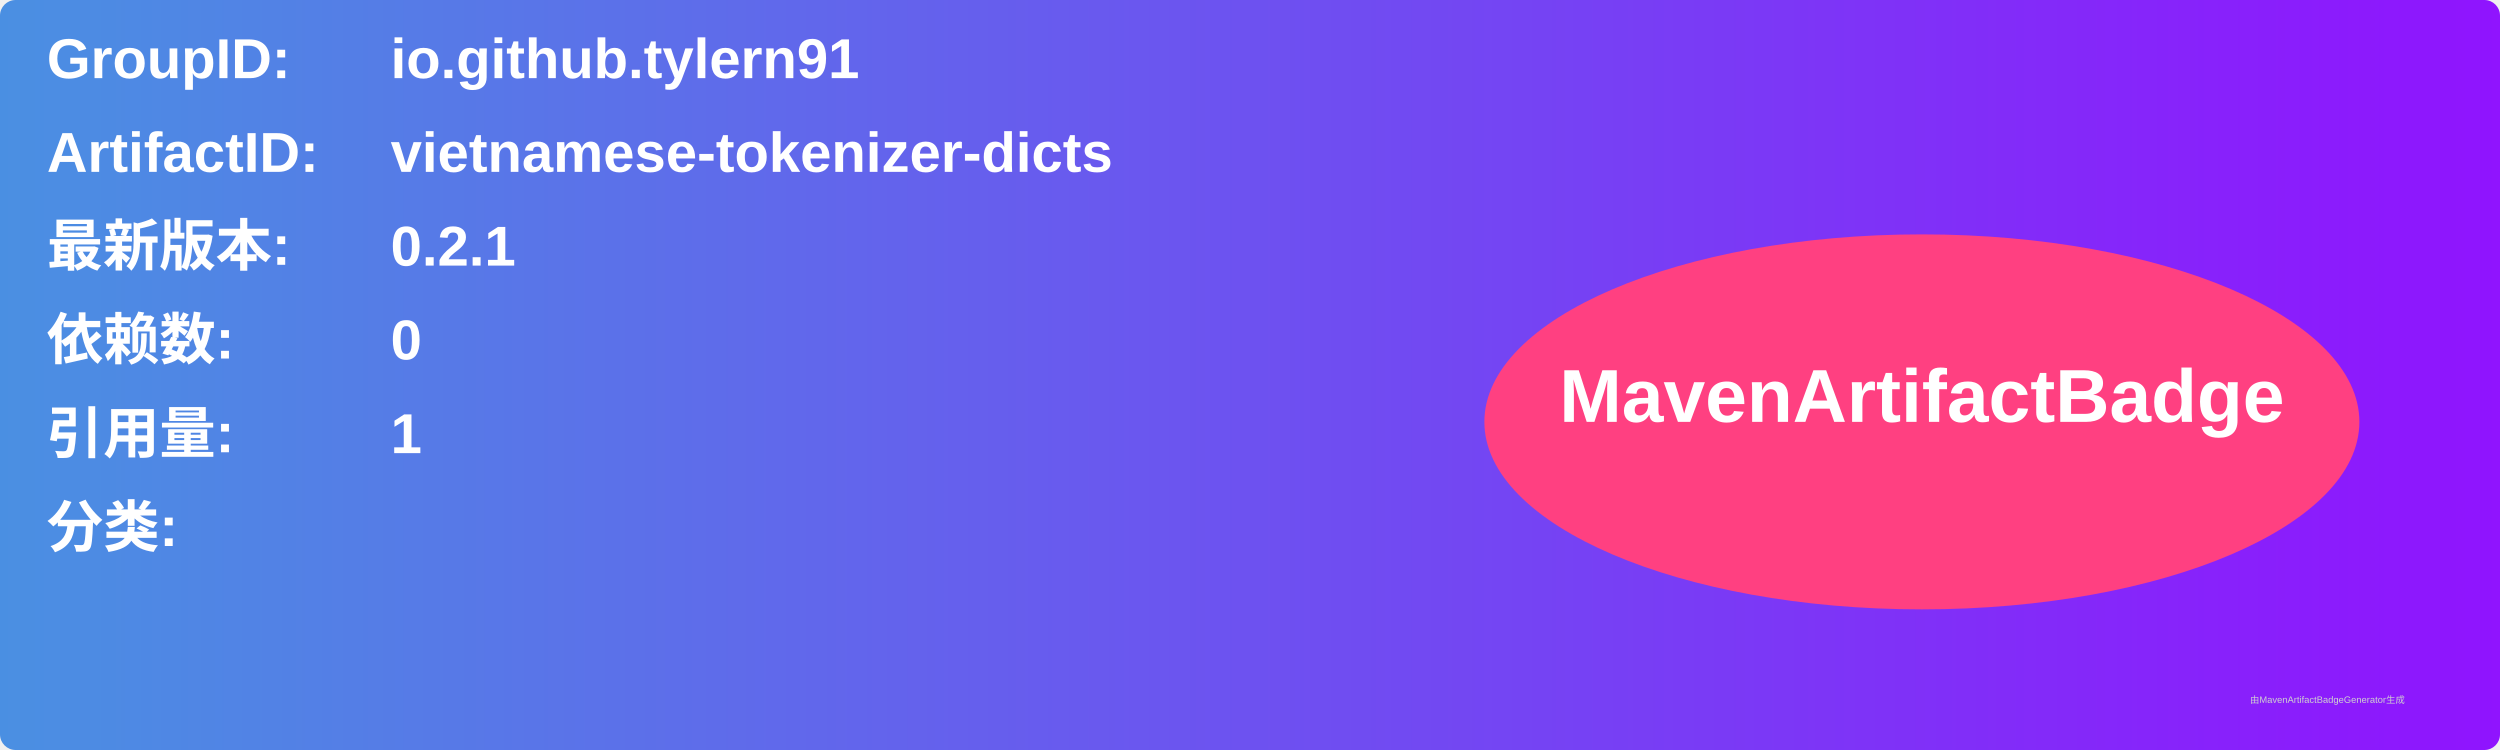
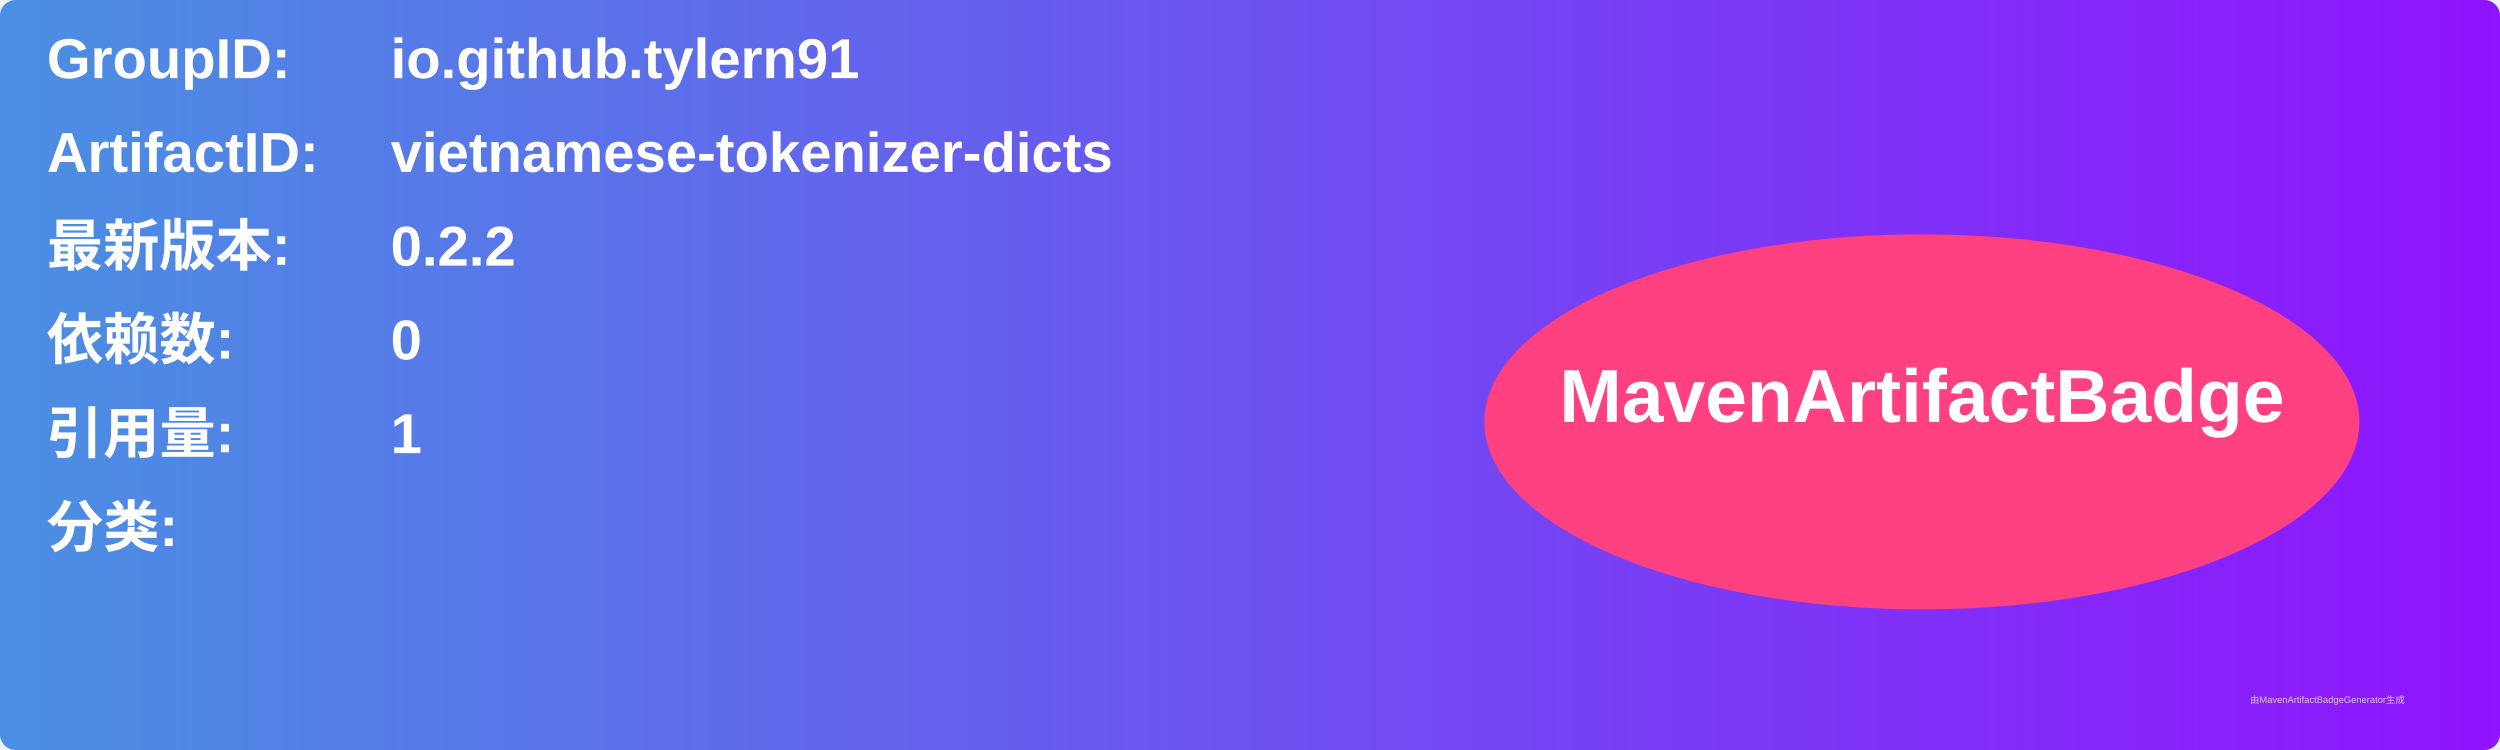
<svg xmlns="http://www.w3.org/2000/svg" width="800" height="240" viewBox="0 0 800 240">
  <linearGradient id="grad" x1="0%" y1="0%" x2="100%" y2="0%">
    <stop offset="0%" stop-color="#4a90e2" />
    <stop offset="100%" stop-color="#9013fe" />
  </linearGradient>
  <rect width="100%" height="100%" rx="5" ry="5" fill="url(#grad)" />
  <g transform="translate(15, 15)">
    <text x="0" y="10" font-family="Arial" font-size="18" fill="white" font-weight="bold" width="260">GroupID:</text>
    <text x="110" y="10" font-family="Arial" font-size="18" fill="white" font-weight="bold" width="460">io.github.tylern91</text>
    <text x="0" y="40" font-family="Arial" font-size="18" fill="white" font-weight="bold" width="260">ArtifactID:</text>
    <text x="110" y="40" font-family="Arial" font-size="18" fill="white" font-weight="bold" width="460">vietnamese-tokenizer-dicts</text>
    <text x="0" y="70" font-family="Arial" font-size="18" fill="white" font-weight="bold">最新版本:</text>
    <text x="110" y="70" font-family="Arial" font-size="18" fill="white" font-weight="bold">
-       <tspan font-weight="bold">0.2.1</tspan>
+       <tspan font-weight="bold">0.2.2</tspan>
    </text>
    <text x="0" y="100" font-family="Arial" font-size="18" fill="white" font-weight="bold">依赖数: </text>
    <text x="110" y="100" font-family="Arial" font-size="18" fill="white">
      <tspan font-weight="bold">0</tspan>
    </text>
    <text x="0" y="130" font-family="Arial" font-size="18" fill="white" font-weight="bold">引用量: </text>
    <text x="110" y="130" font-family="Arial" font-size="18" fill="white">
      <tspan font-weight="bold">1</tspan>
    </text>
    <text x="0" y="160" font-family="Arial" font-size="18" fill="white" font-weight="bold">分类:</text>
    <text x="10" y="190" font-family="Arial" font-size="10" fill="white">
      <tspan font-weight="bold" />
    </text>
    <ellipse cx="600" cy="120" rx="140" ry="60" fill="#ff4081" />
    <text x="600" y="120" text-anchor="middle" font-family="Arial" font-size="24" fill="white" font-weight="bold">MavenArtifactBadge</text>
  </g>
  <text x="720" y="225" font-family="Arial" font-size="3" fill="#d0d0d0">由MavenArtifactBadgeGenerator生成</text>
</svg>
